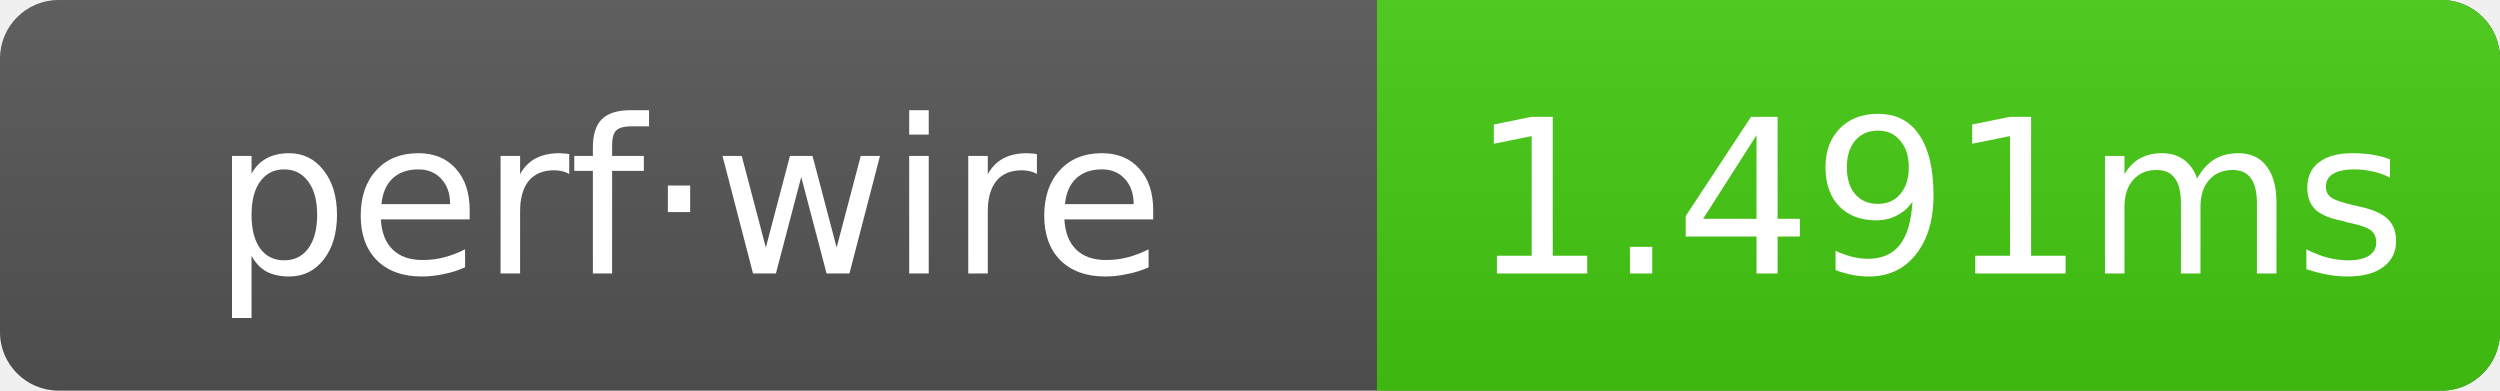
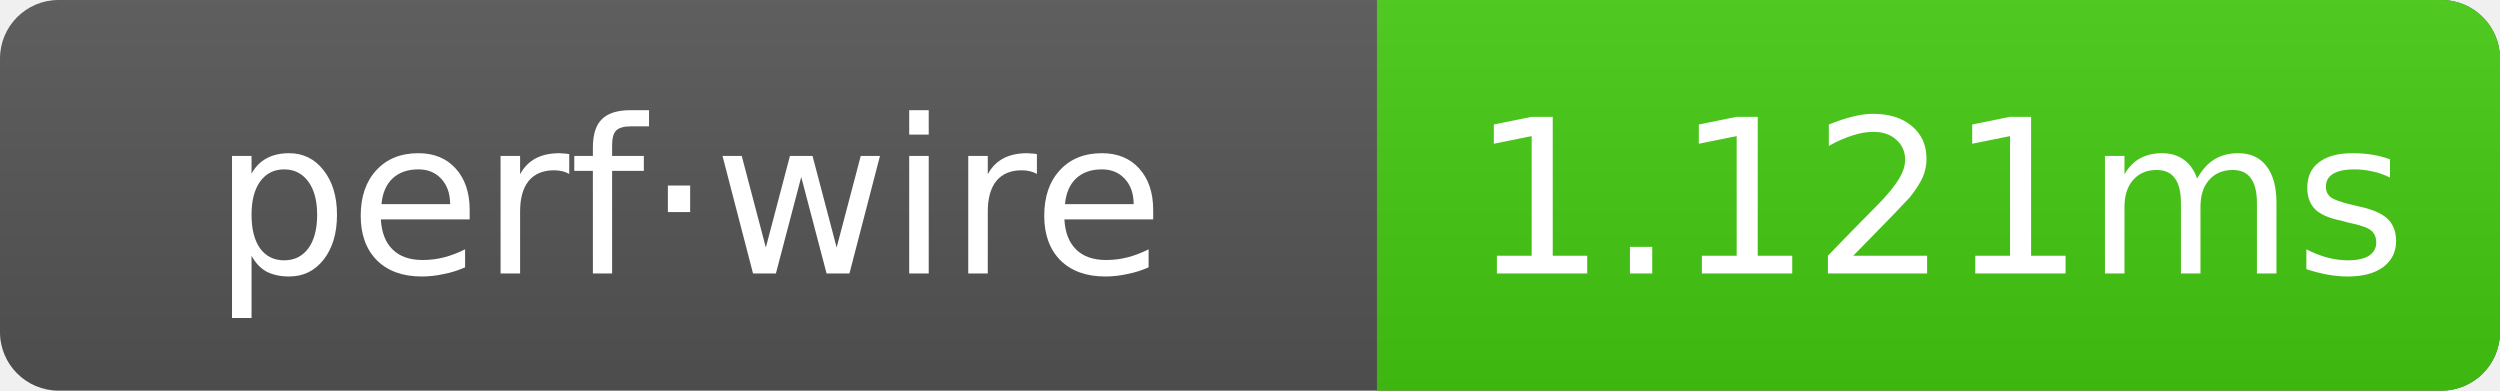
- <svg xmlns="http://www.w3.org/2000/svg" width="128" height="20" role="img" aria-label="perf·wire: 1.491ms">
+ <svg xmlns="http://www.w3.org/2000/svg" width="128" height="20" role="img" aria-label="perf·wire: 1.121ms">
  <linearGradient id="g" x2="0" y2="100%">
    <stop offset="0" stop-color="#bbb" stop-opacity=".1" />
    <stop offset="1" stop-opacity=".1" />
  </linearGradient>
  <clipPath id="r">
    <rect width="128" height="20" rx="3" fill="#fff" />
  </clipPath>
  <g clip-path="url(#r)">
    <rect width="128" height="20" fill="#555" />
    <rect x="70.5" width="57.5" height="20" fill="#4c1" />
    <rect width="128" height="20" fill="url(#g)" />
  </g>
  <g text-anchor="middle" font-family="Verdana,Geneva,DejaVu Sans,sans-serif" font-size="11" fill="#fff">
    <text x="35.25" y="14">perf·wire</text>
-     <text x="99.25" y="14">1.491ms</text>
+     <text x="99.25" y="14">1.121ms</text>
  </g>
</svg>
